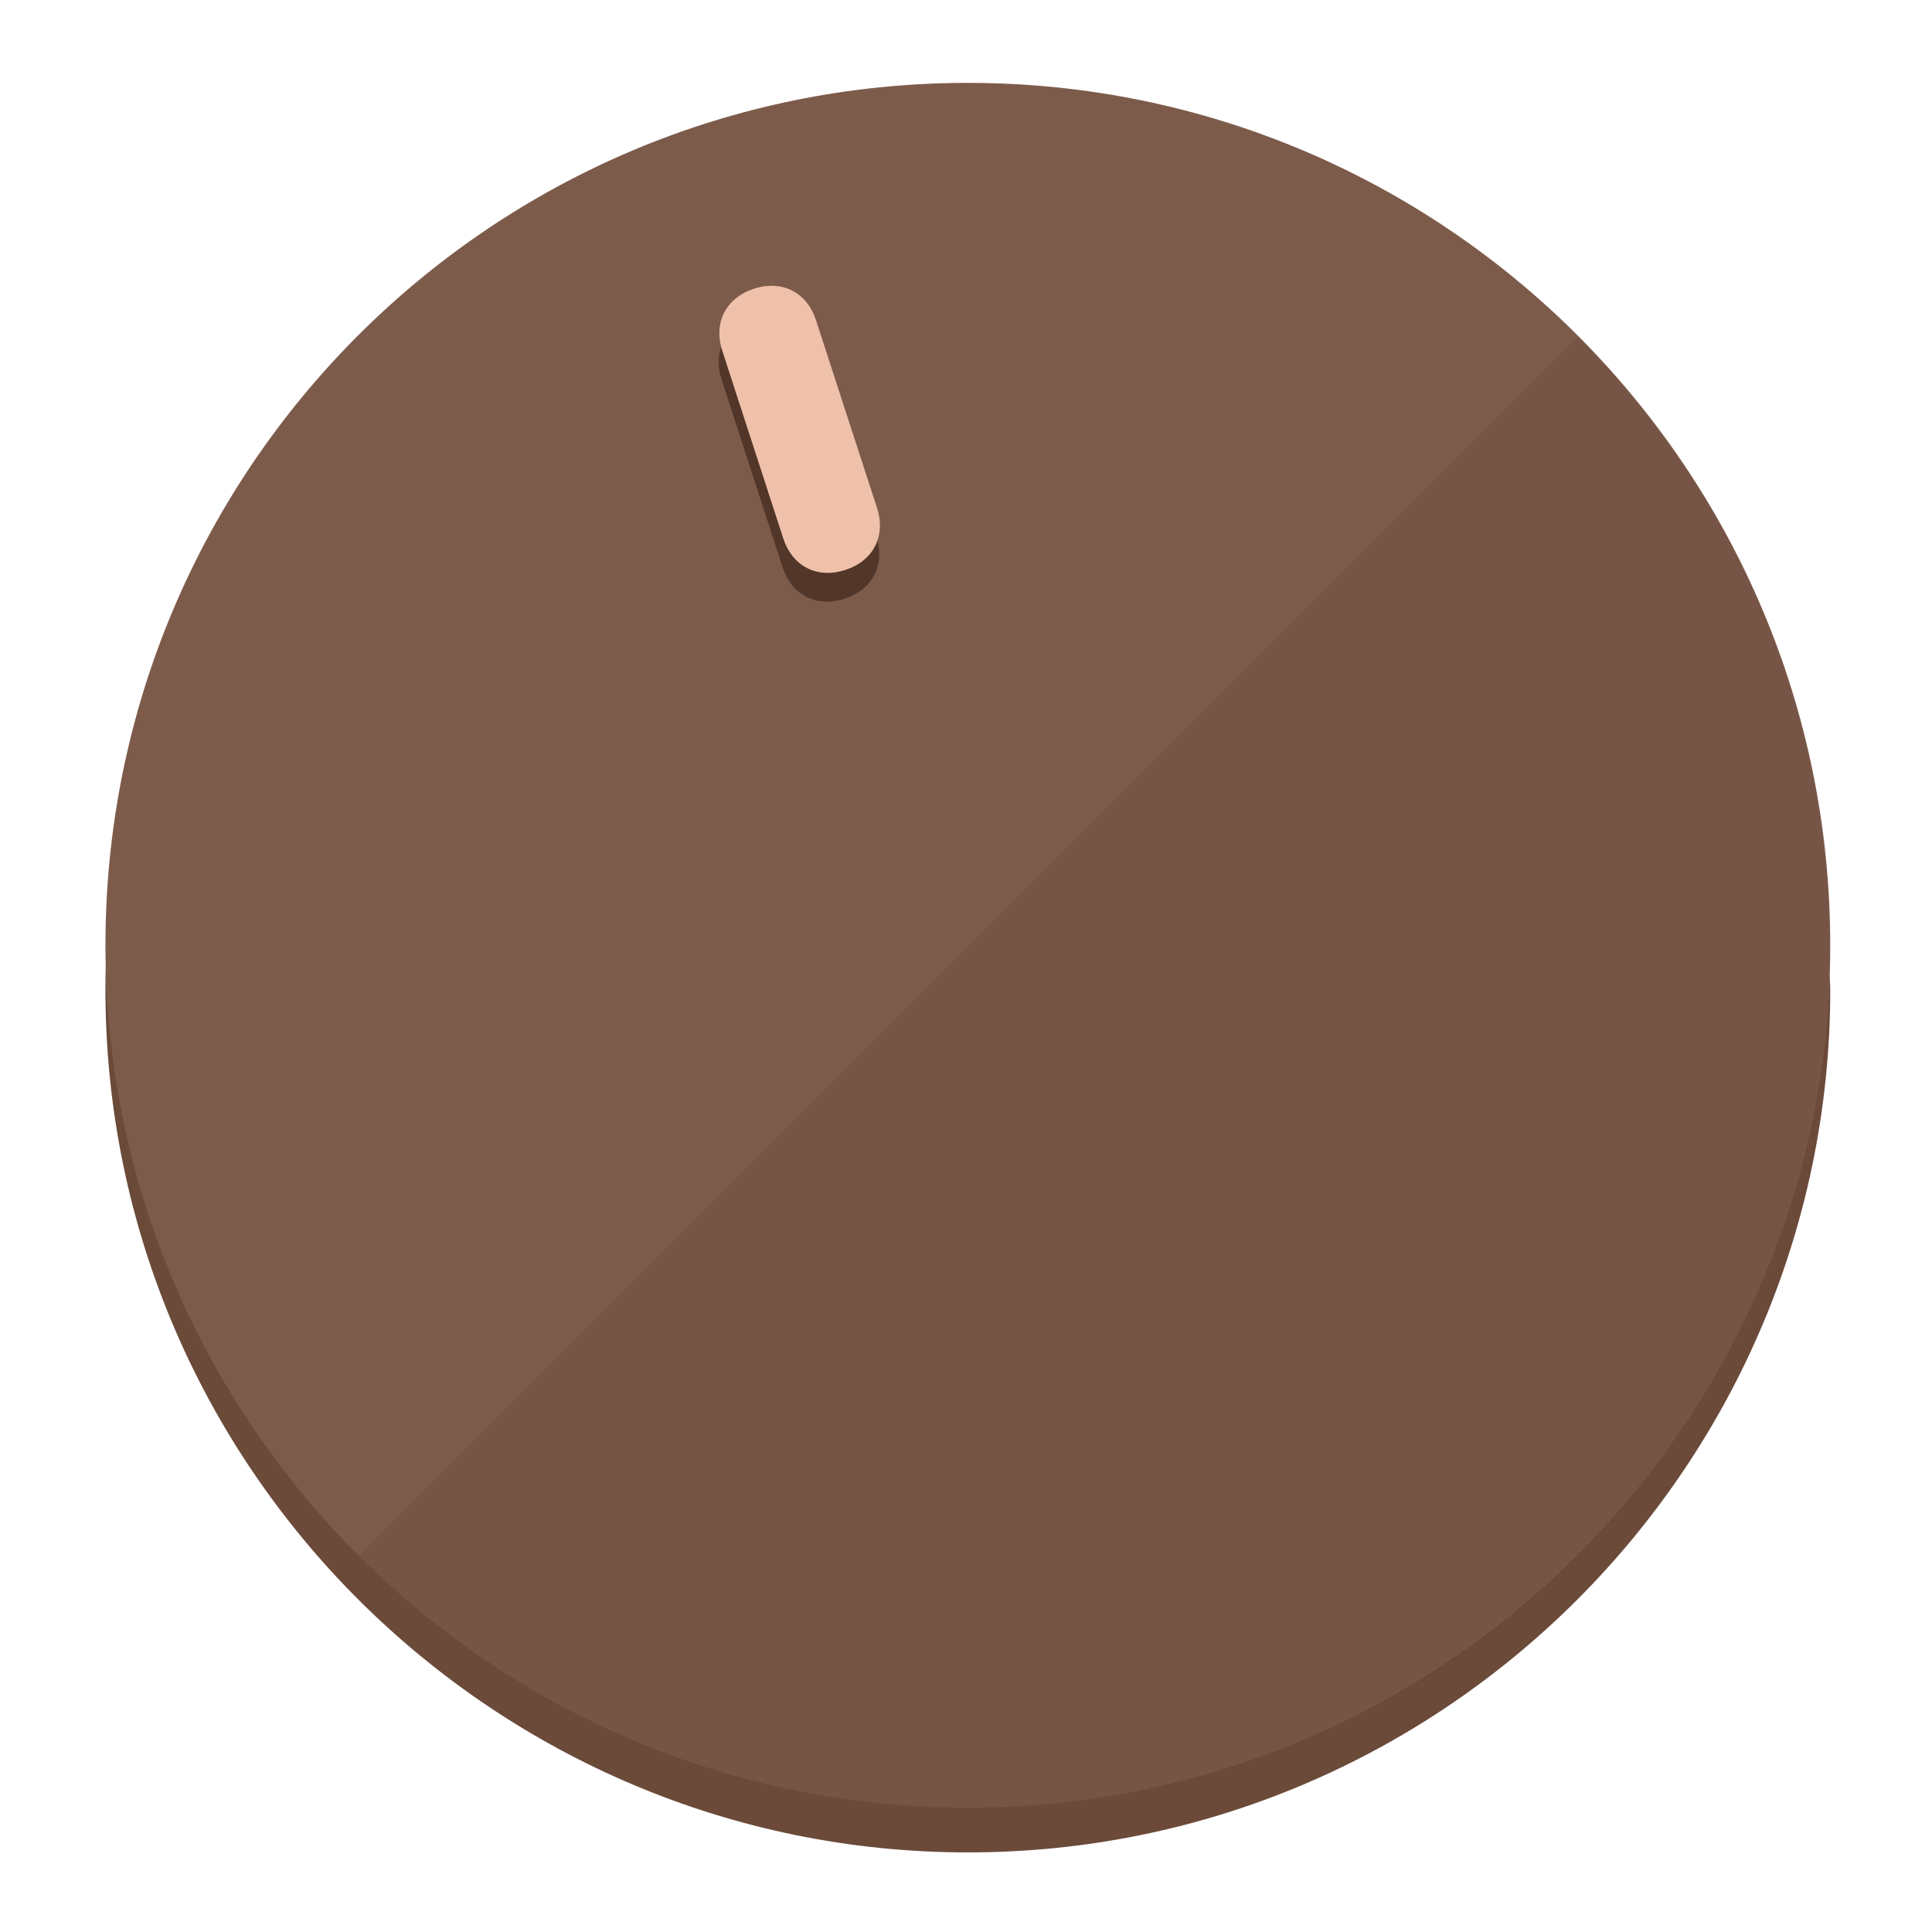
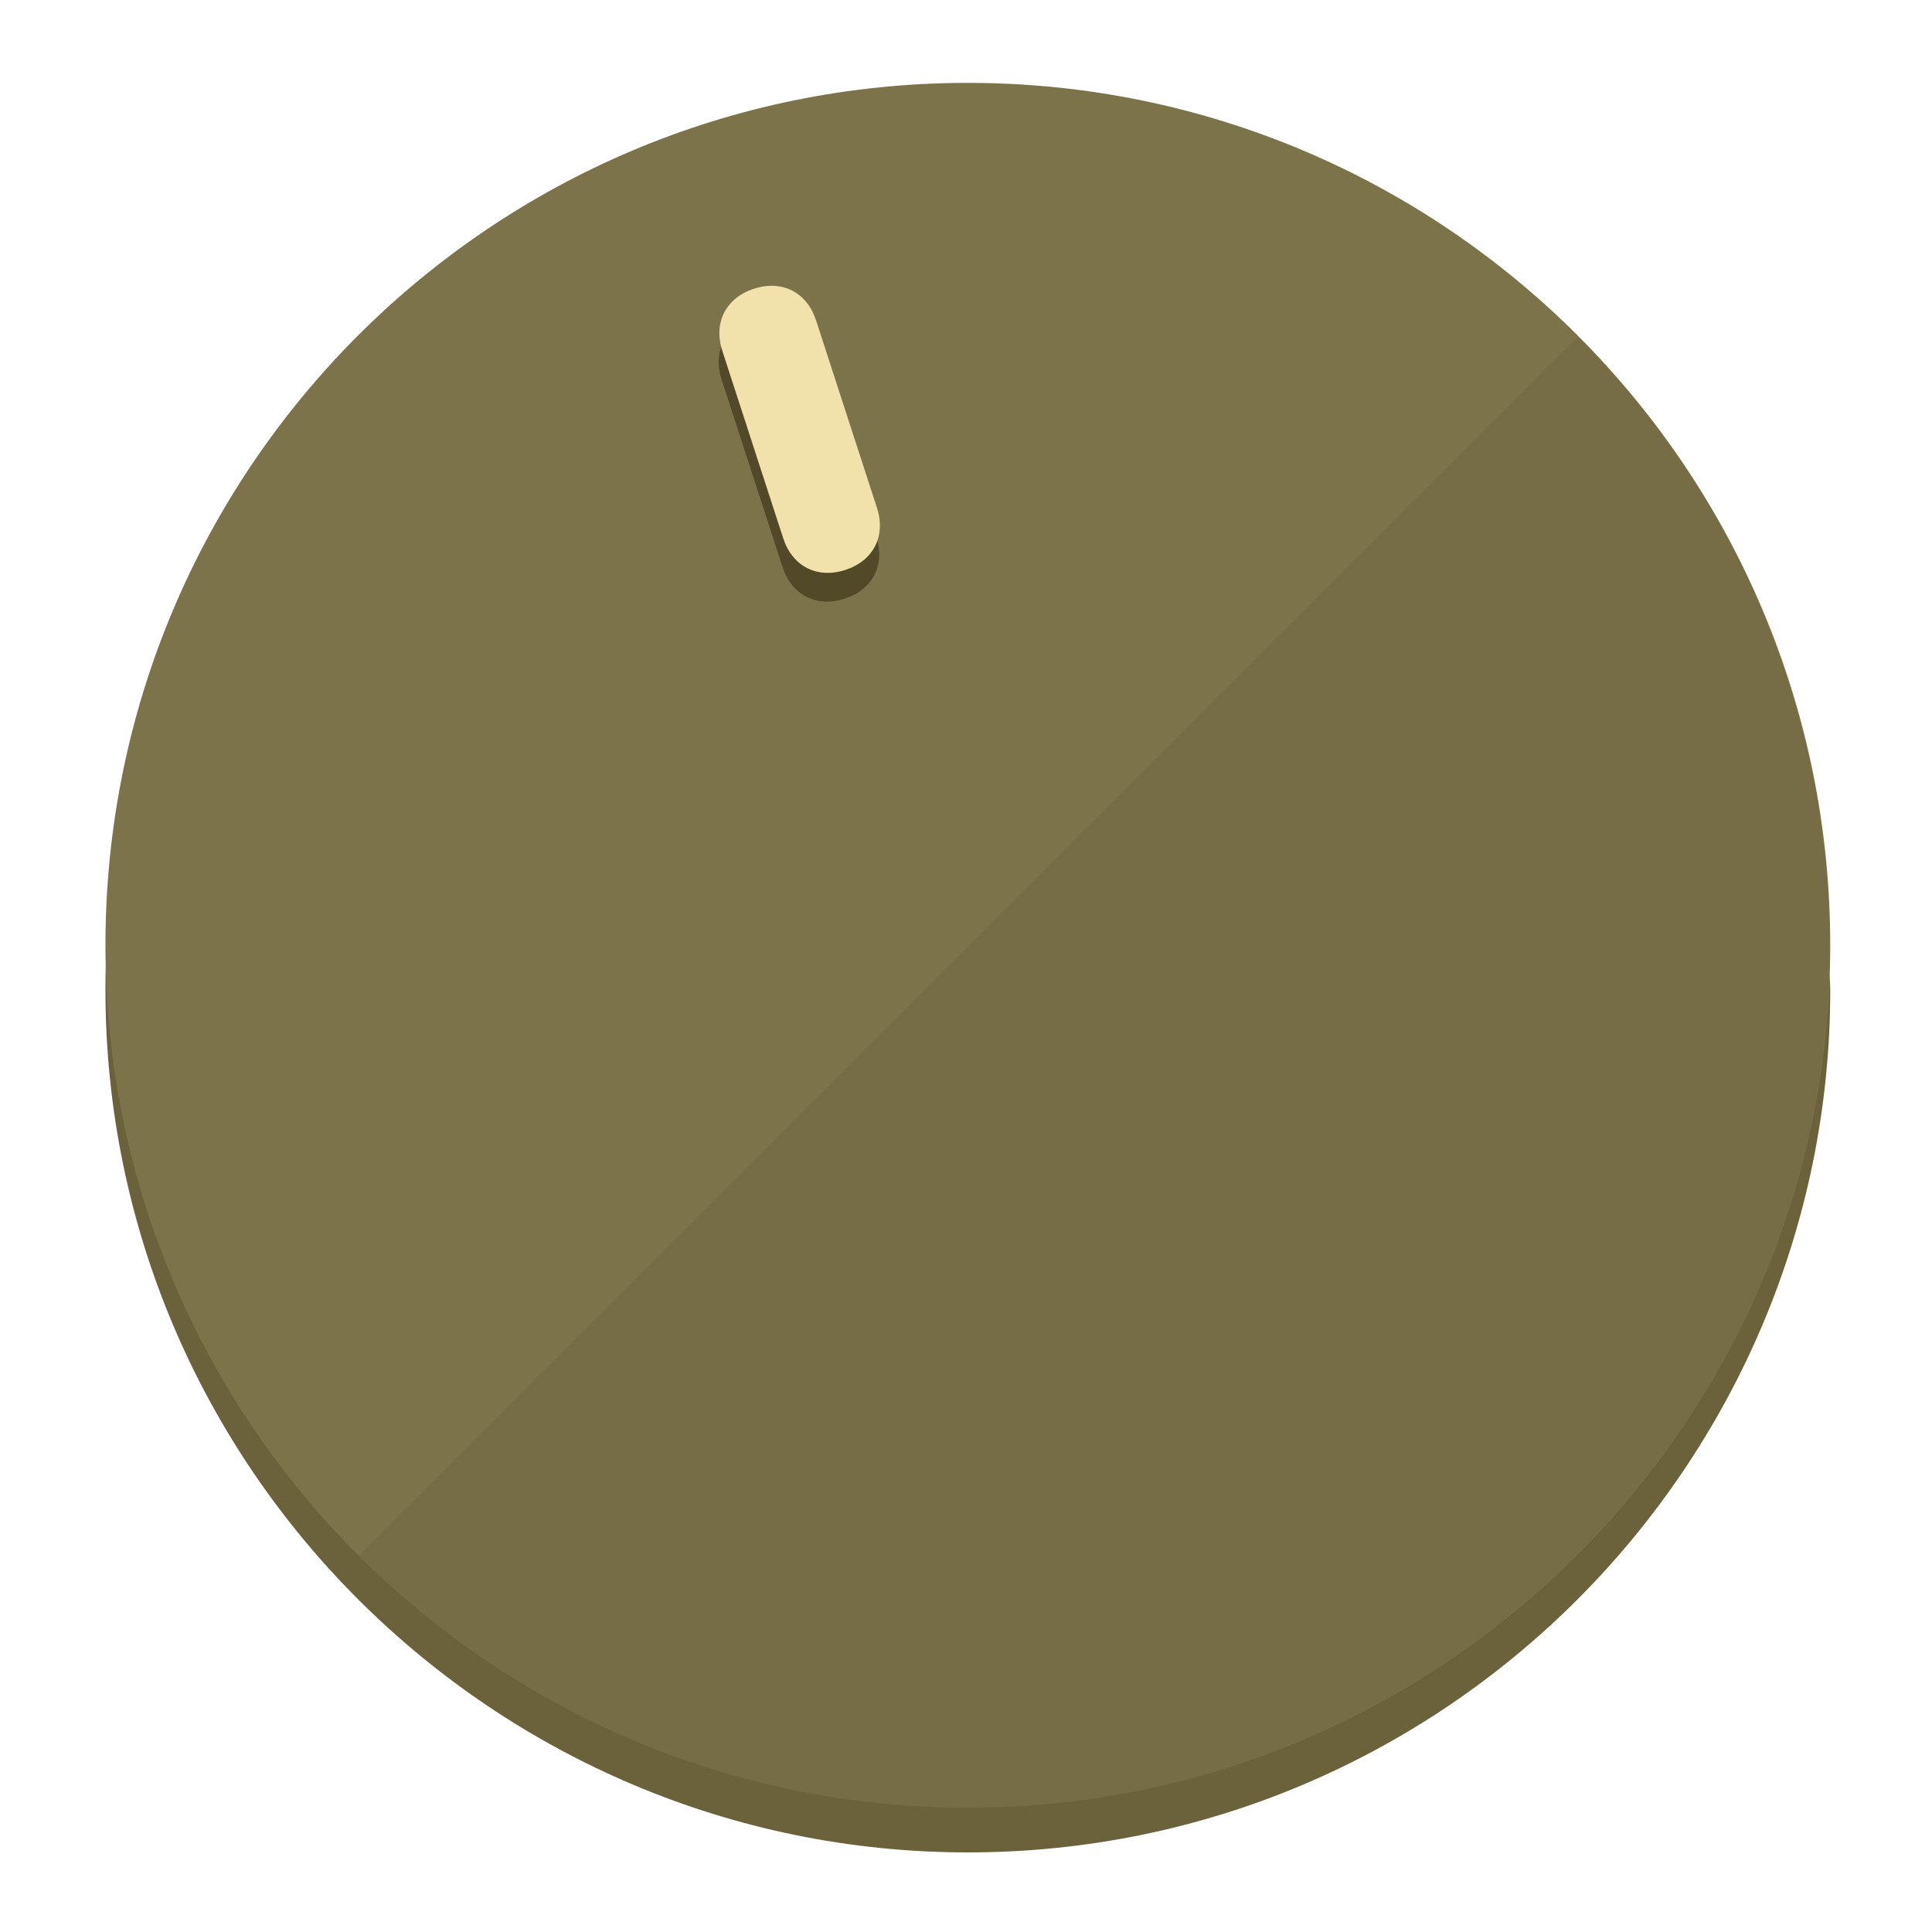
<svg xmlns="http://www.w3.org/2000/svg" height="120px" width="120px" version="1.1" id="Layer_1" viewBox="0 0 496.8 496.8" xml:space="preserve">
  <defs id="defs23" />
  <g id="g3158">
-     <path style="display:inline;fill:#6B4A3A;fill-opacity:1;stroke-width:1.584" d="m 248.875,445.92 c 116.582,0 212.89,-91.238 220.493,-205.286 0,5.069 1.267,8.87 1.267,13.939 0,121.651 -98.842,221.76 -221.76,221.76 -121.651,0 -221.76,-98.842 -221.76,-221.76 0,-5.069 0,-8.87 1.267,-13.939 7.603,114.048 103.91,205.286 220.493,205.286 z" id="path8" />
-     <circle style="display:inline;fill:#7D5B4B;fill-opacity:1;stroke-width:1.584" cx="248.875" cy="243.071" r="221.76" id="circle12" />
-     <path style="display:inline;fill:#523629;fill-opacity:0.154;stroke-width:1.587" d="m 405.744,86.606 c 86.308,86.308 86.308,227.193 0,313.5 -86.308,86.308 -227.193,86.308 -313.5,0" id="path14" />
+     <path style="display:inline;fill:#6B613A;fill-opacity:1;stroke-width:1.584" d="m 248.875,445.92 c 116.582,0 212.89,-91.238 220.493,-205.286 0,5.069 1.267,8.87 1.267,13.939 0,121.651 -98.842,221.76 -221.76,221.76 -121.651,0 -221.76,-98.842 -221.76,-221.76 0,-5.069 0,-8.87 1.267,-13.939 7.603,114.048 103.91,205.286 220.493,205.286 z" id="path8" />
+     <circle style="display:inline;fill:#7D734B;fill-opacity:1;stroke-width:1.584" cx="248.875" cy="243.071" r="221.76" id="circle12" />
+     <path style="display:inline;fill:#524929;fill-opacity:0.154;stroke-width:1.587" d="m 405.744,86.606 c 86.308,86.308 86.308,227.193 0,313.5 -86.308,86.308 -227.193,86.308 -313.5,0" id="path14" />
  </g>
  <g id="g3198">
    <circle style="display:none;fill:#000000;fill-opacity:0;stroke-width:1.584" cx="161.035" cy="308.441" r="221.76" id="circle12-3" transform="rotate(-18)" />
-     <path style="display:inline;fill:#523629;fill-opacity:1;stroke-width:1.584" d="m 225.329,137.988 c 2.35,7.231 -0.905,13.618 -8.136,15.968 v 0 c -7.231,2.35 -13.618,-0.905 -15.968,-8.136 L 185.562,97.613 c -2.349,-7.231 0.905,-13.618 8.136,-15.968 v 0 c 7.231,-2.35 13.618,0.905 15.968,8.136 z" id="path3789" />
-     <path style="display:inline;fill:#F0C1AA;stroke-width:1.584" d="m 225.506,130.588 c 2.35,7.231 -0.905,13.618 -8.136,15.968 v 0 c -7.231,2.35 -13.618,-0.905 -15.968,-8.136 L 185.739,90.213 c -2.35,-7.231 0.905,-13.618 8.136,-15.968 v 0 c 7.231,-2.35 13.618,0.905 15.968,8.136 z" id="path915" />
+     <path style="display:inline;fill:#524929;fill-opacity:1;stroke-width:1.584" d="m 225.329,137.988 c 2.35,7.231 -0.905,13.618 -8.136,15.968 v 0 c -7.231,2.35 -13.618,-0.905 -15.968,-8.136 L 185.562,97.613 c -2.349,-7.231 0.905,-13.618 8.136,-15.968 v 0 c 7.231,-2.35 13.618,0.905 15.968,8.136 z" id="path3789" />
+     <path style="display:inline;fill:#F0E2AA;stroke-width:1.584" d="m 225.506,130.588 c 2.35,7.231 -0.905,13.618 -8.136,15.968 v 0 c -7.231,2.35 -13.618,-0.905 -15.968,-8.136 L 185.739,90.213 c -2.35,-7.231 0.905,-13.618 8.136,-15.968 v 0 c 7.231,-2.35 13.618,0.905 15.968,8.136 z" id="path915" />
  </g>
</svg>
